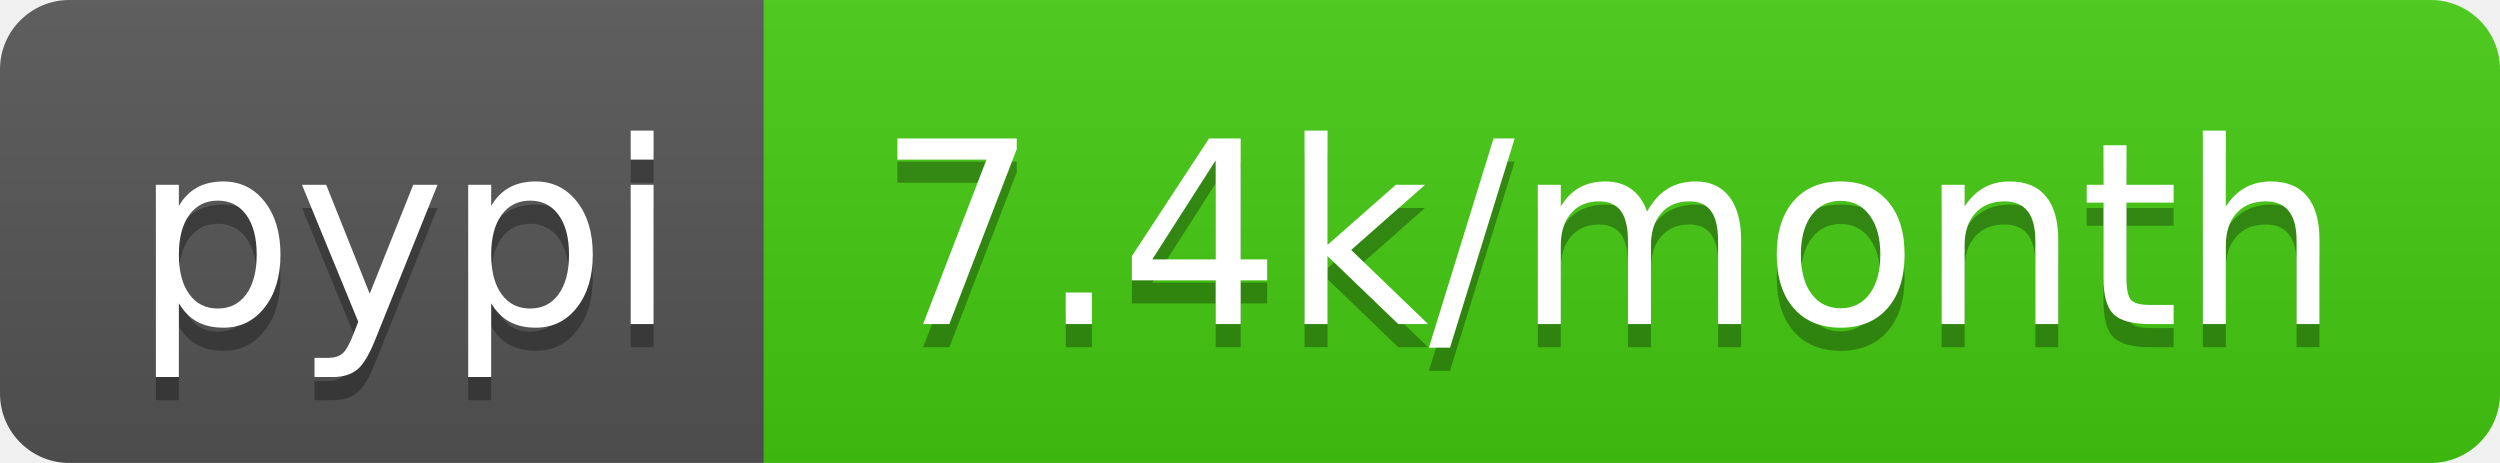
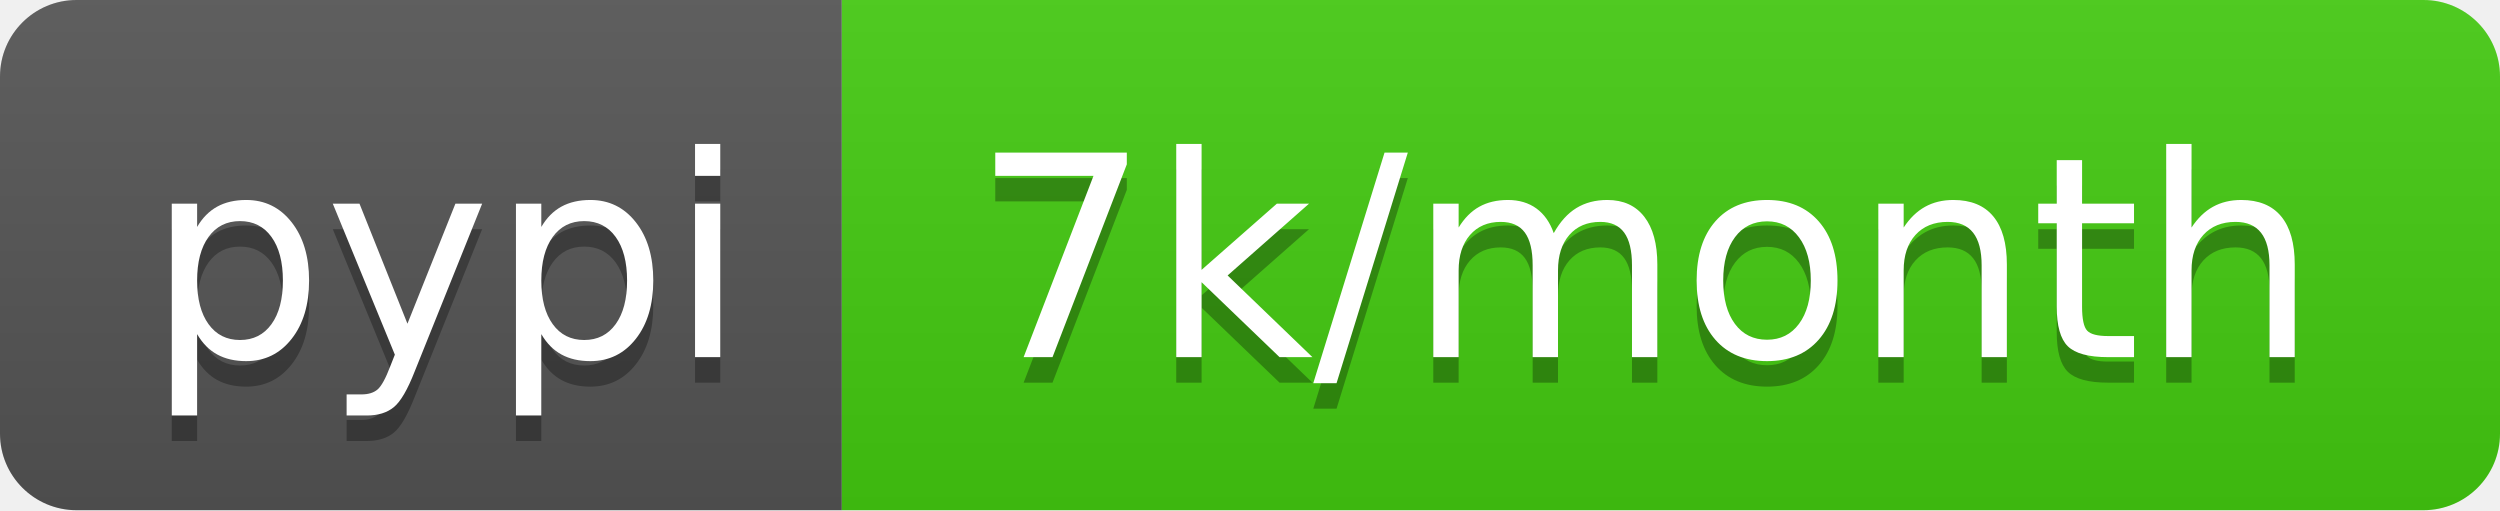
- <svg xmlns="http://www.w3.org/2000/svg" width="108" height="20">
+ <svg xmlns="http://www.w3.org/2000/svg" width="98" height="20">
  <linearGradient id="b" x2="0" y2="100%">
    <stop offset="0" stop-color="#bbb" stop-opacity=".1" />
    <stop offset="1" stop-opacity=".1" />
  </linearGradient>
  <clipPath id="a">
-     <rect width="108" height="20" rx="3" fill="#fff" />
+     <rect width="98" height="20" rx="3" fill="#fff" />
  </clipPath>
  <g clip-path="url(#a)">
    <path fill="#555" d="M0 0h33v20H0z" />
-     <path fill="#4c1" d="M33 0h75v20H33z" />
-     <path fill="url(#b)" d="M0 0h108v20H0z" />
+     <path fill="#4c1" d="M33 0h65v20H33z" />
+     <path fill="url(#b)" d="M0 0h98v20H0z" />
  </g>
  <g fill="#fff" text-anchor="middle" font-family="DejaVu Sans,Verdana,Geneva,sans-serif" font-size="110">
    <text x="175" y="150" fill="#010101" fill-opacity=".3" transform="scale(.1)" textLength="230">pypi</text>
    <text x="175" y="140" transform="scale(.1)" textLength="230">pypi</text>
-     <text x="695" y="150" fill="#010101" fill-opacity=".3" transform="scale(.1)" textLength="650">7.4k/month</text>
-     <text x="695" y="140" transform="scale(.1)" textLength="650">7.4k/month</text>
+     <text x="645" y="150" fill="#010101" fill-opacity=".3" transform="scale(.1)" textLength="550">7k/month</text>
+     <text x="645" y="140" transform="scale(.1)" textLength="550">7k/month</text>
  </g>
</svg>
